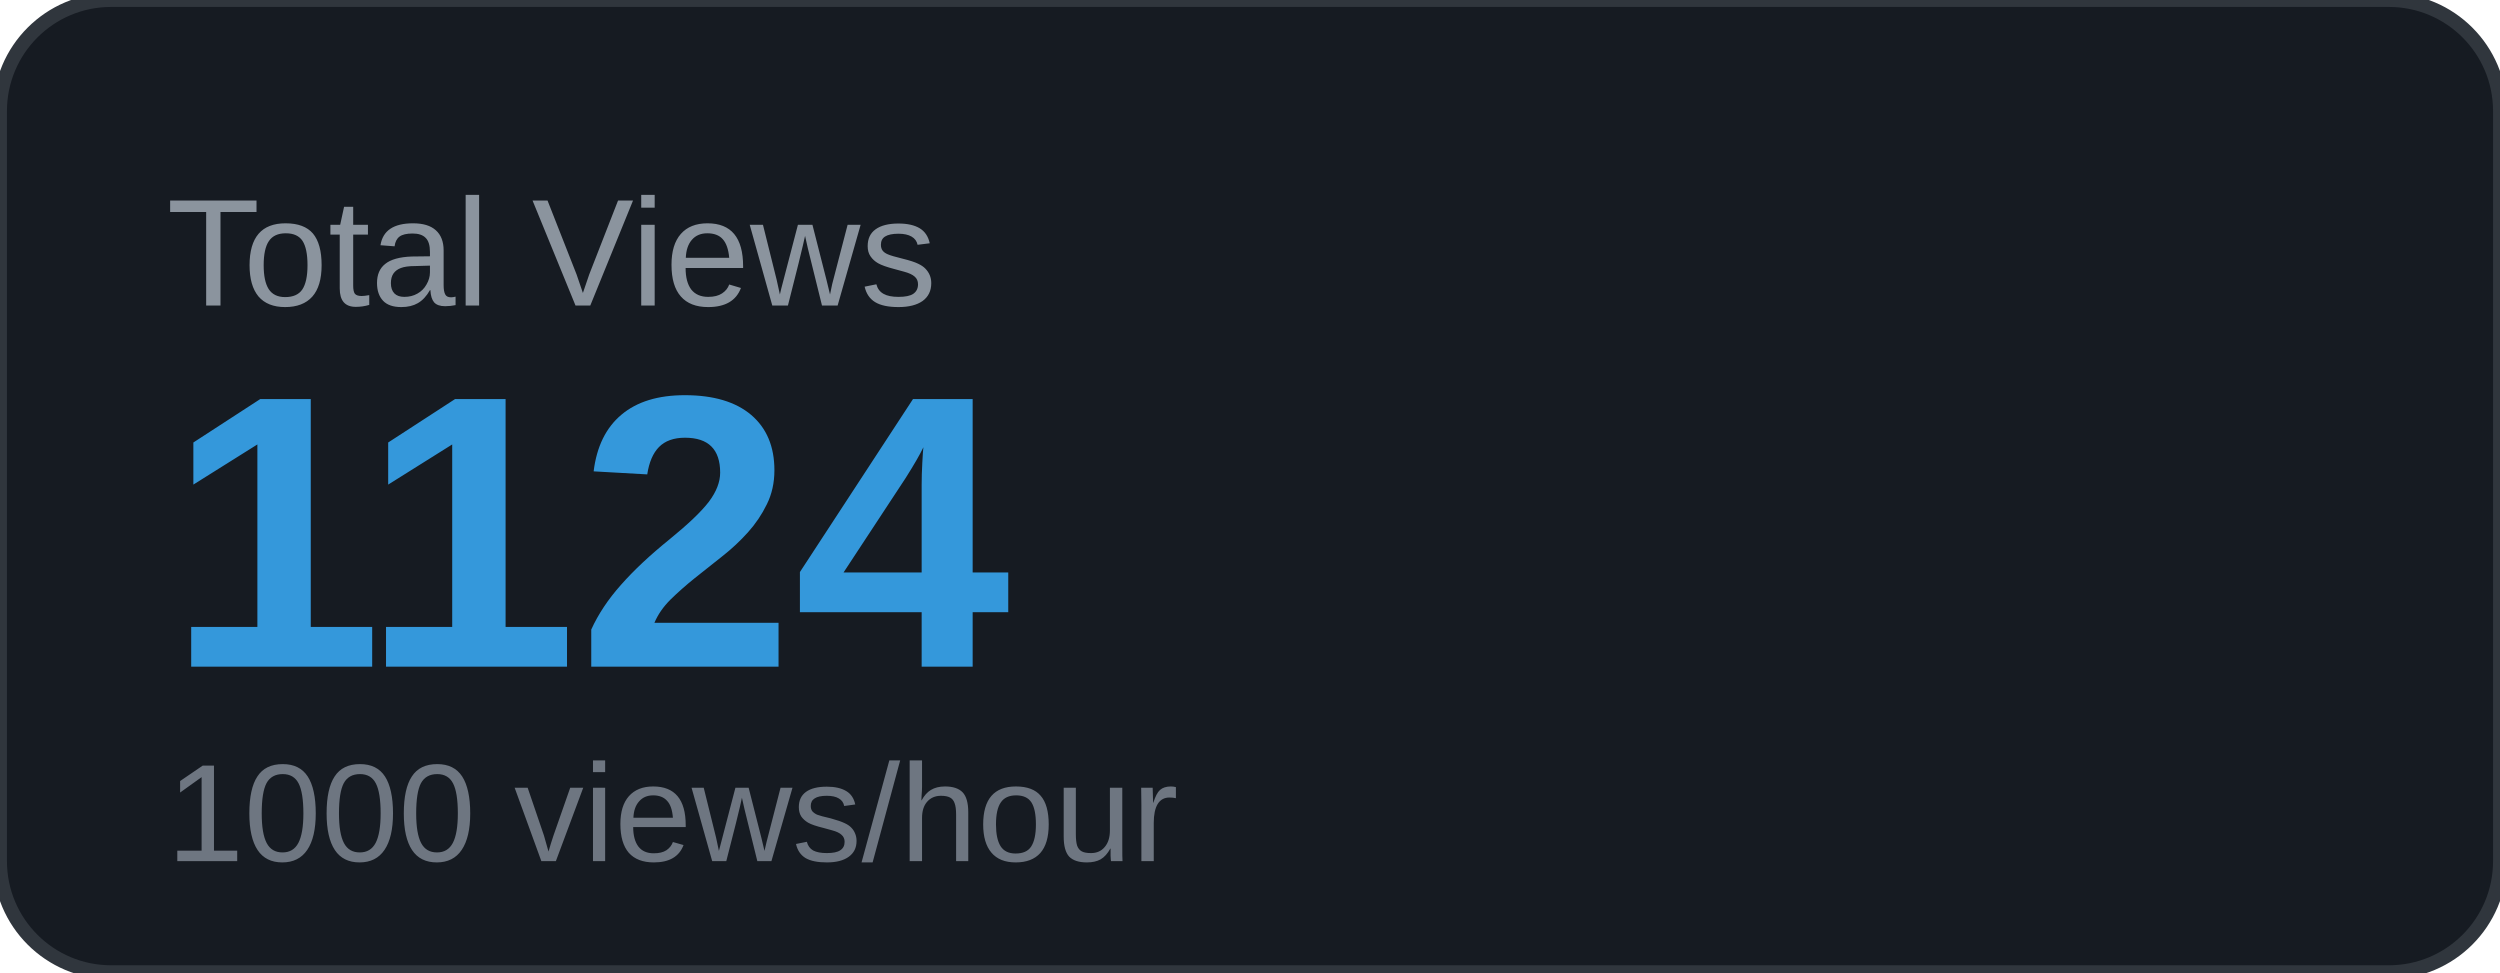
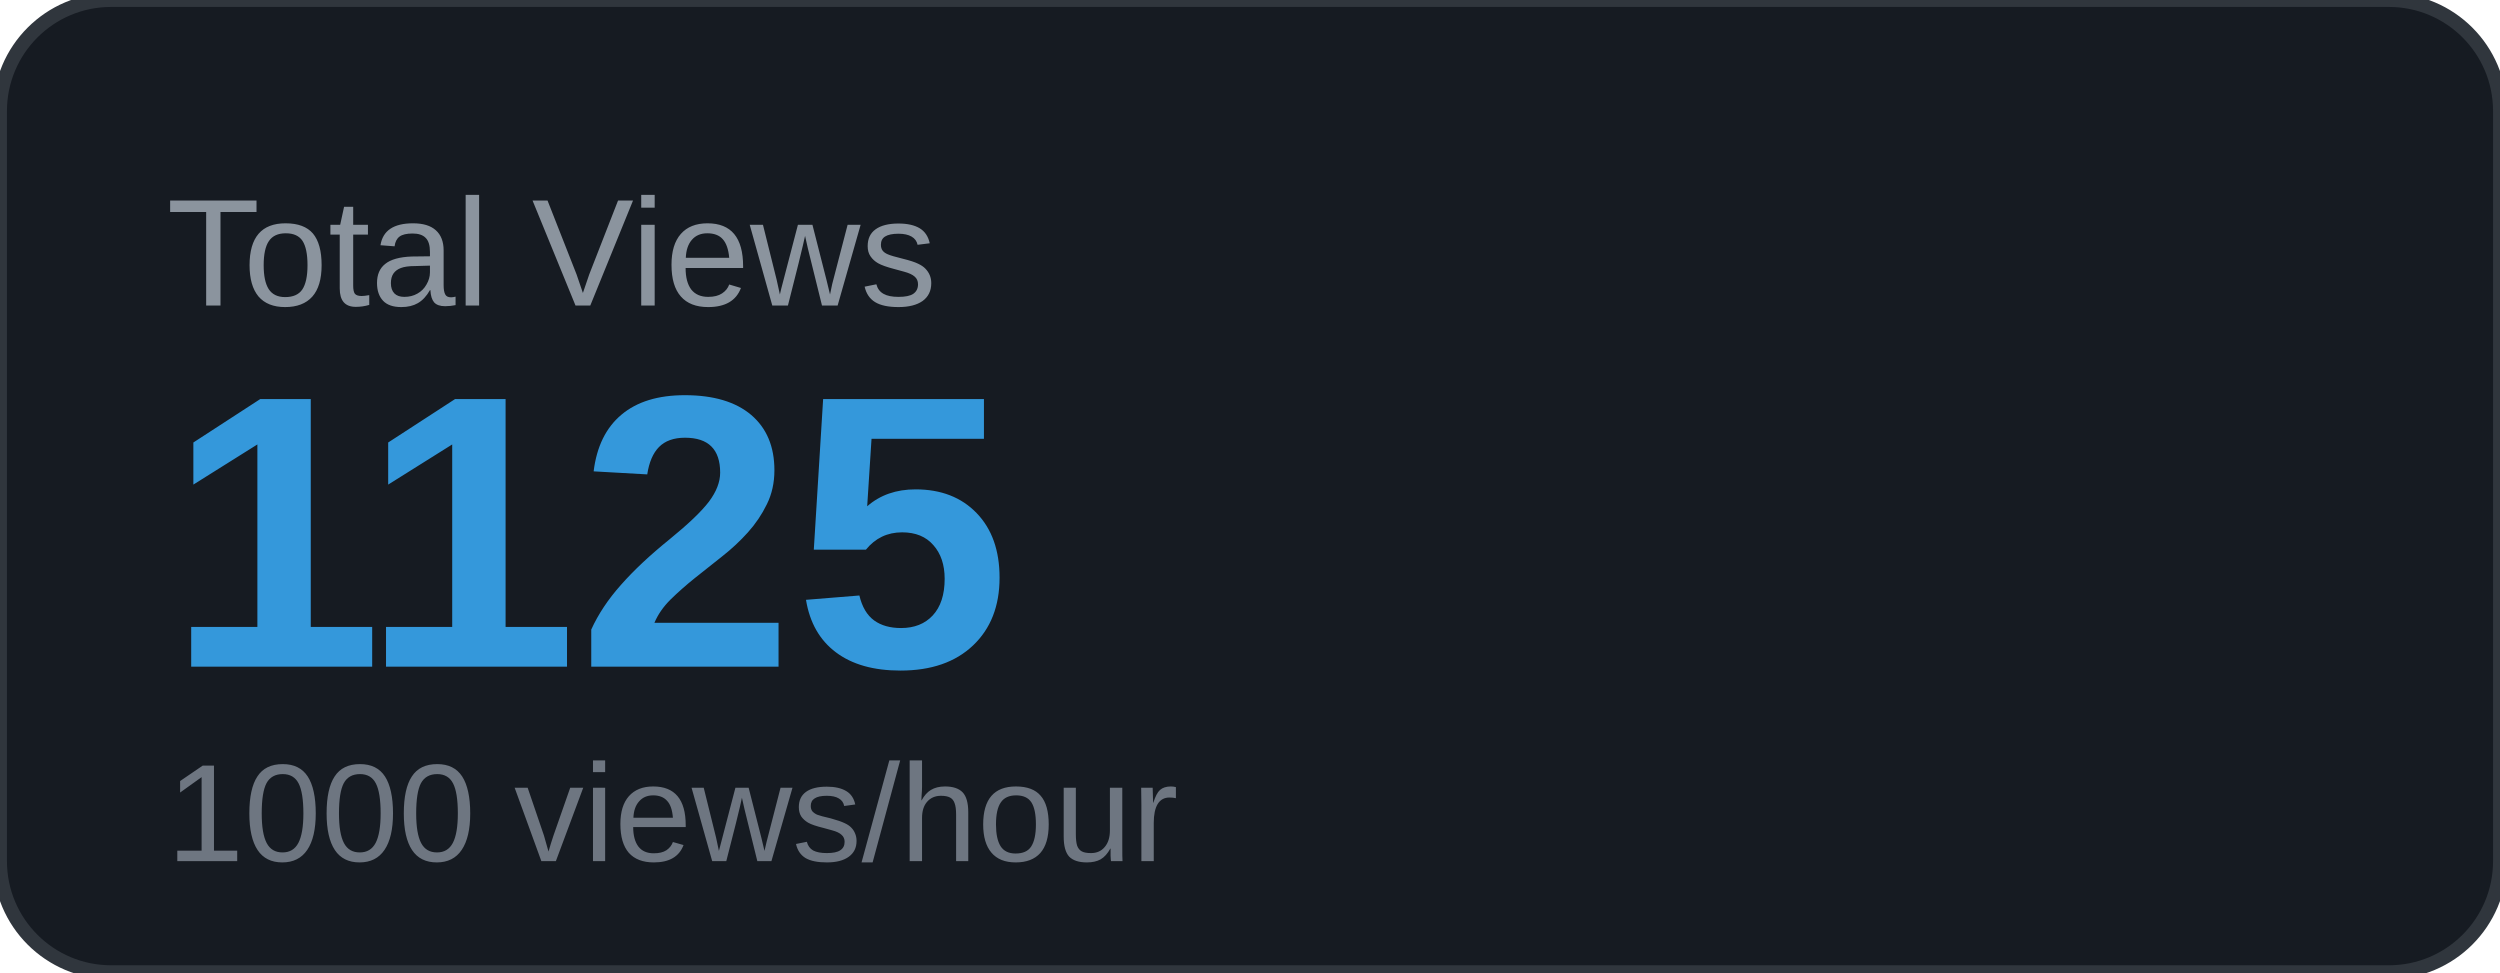
<svg xmlns="http://www.w3.org/2000/svg" width="180" height="70" viewBox="0 0 180 70">
  <rect width="180" height="70" rx="8" fill="#161b22" />
  <rect width="180" height="70" rx="8" fill="none" stroke="#30363d" stroke-width="1" />
  <text x="12" y="22" font-family="Arial, sans-serif" font-size="11" fill="#8b949e" text-transform="uppercase">Total Views</text>
-   <text x="12" y="48" font-family="Arial, sans-serif" font-size="28" font-weight="700" fill="#3498db">1124</text>
+   <text x="12" y="48" font-family="Arial, sans-serif" font-size="28" font-weight="700" fill="#3498db">1125</text>
  <text x="12" y="62" font-family="Arial, sans-serif" font-size="10" fill="#6e7681">1000 views/hour</text>
</svg>
